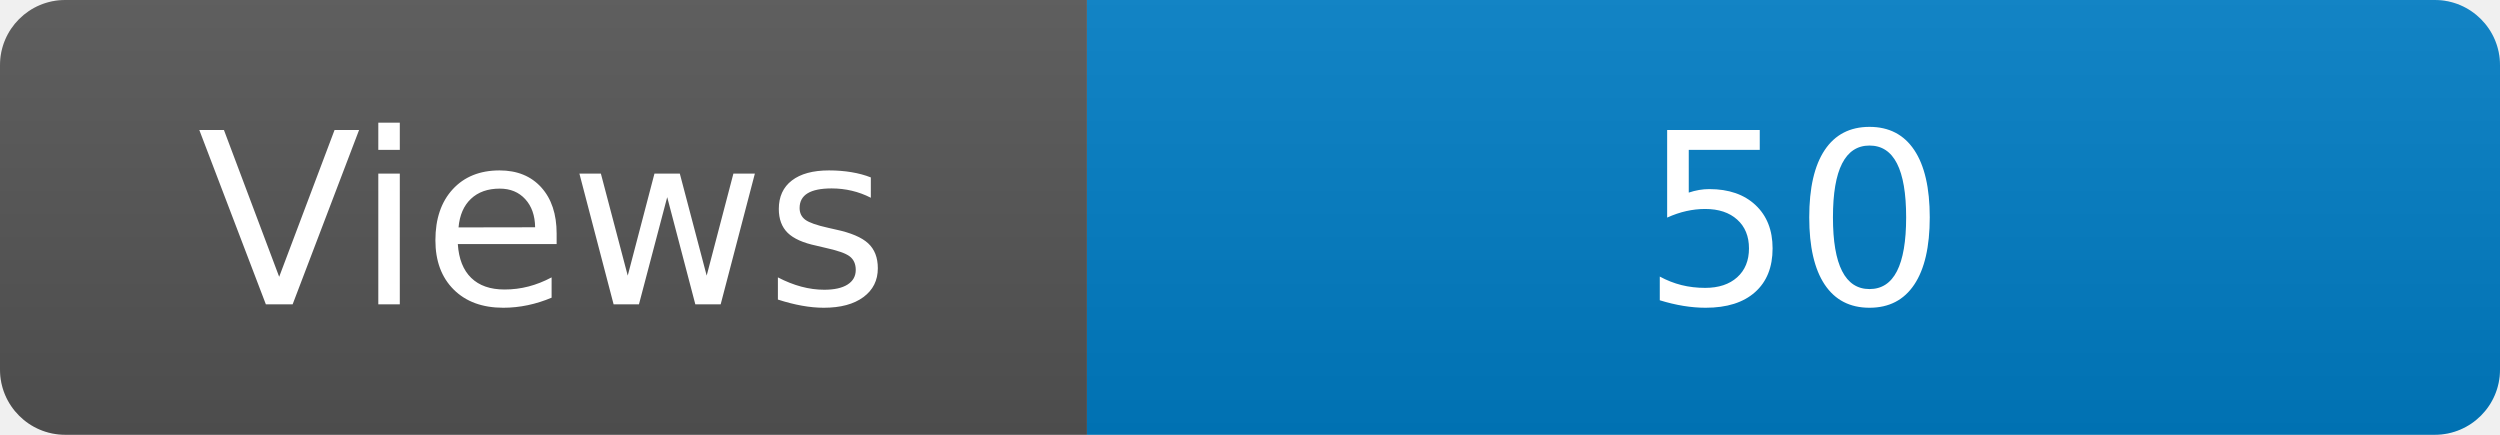
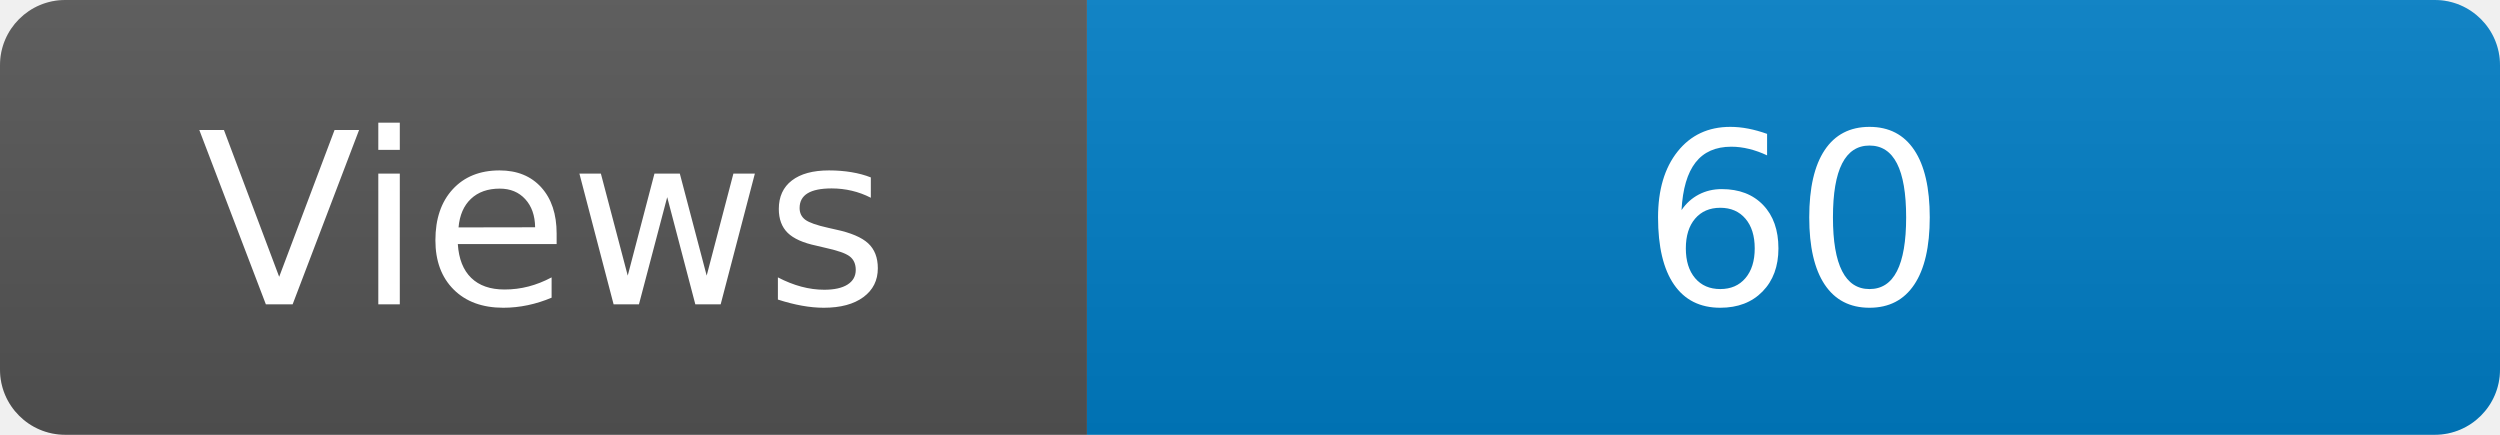
<svg xmlns="http://www.w3.org/2000/svg" width="115" height="20" role="img" aria-label="Maintained?: yes">
  <linearGradient id="s" x2="0" y2="100%">
    <stop offset="0" stop-color="#bbb" stop-opacity=".1" />
    <stop offset="1" stop-opacity=".1" />
  </linearGradient>
  <clipPath id="r">
    <rect width="115" height="20" rx="3" fill="#fff" />
  </clipPath>
  <g clip-path="url(#r)">
    <rect width="50" height="20" fill="#555" />
    <rect x="50" width="160" height="20" fill="#007ec6" />
    <rect width="115" height="20" fill="url(#s)" />
  </g>
  <g fill="#fff" text-anchor="middle" font-family="Verdana,Geneva,DejaVu Sans,sans-serif" font-size="110">
    <text x="250" y="140" transform="scale(.1)" fill="#fff">Views</text>
-     <text x="825" y="140" transform="scale(.1)" fill="#fff">50</text>
+     <text x="825" y="140" transform="scale(.1)" fill="#fff">60</text>
  </g>
</svg>
